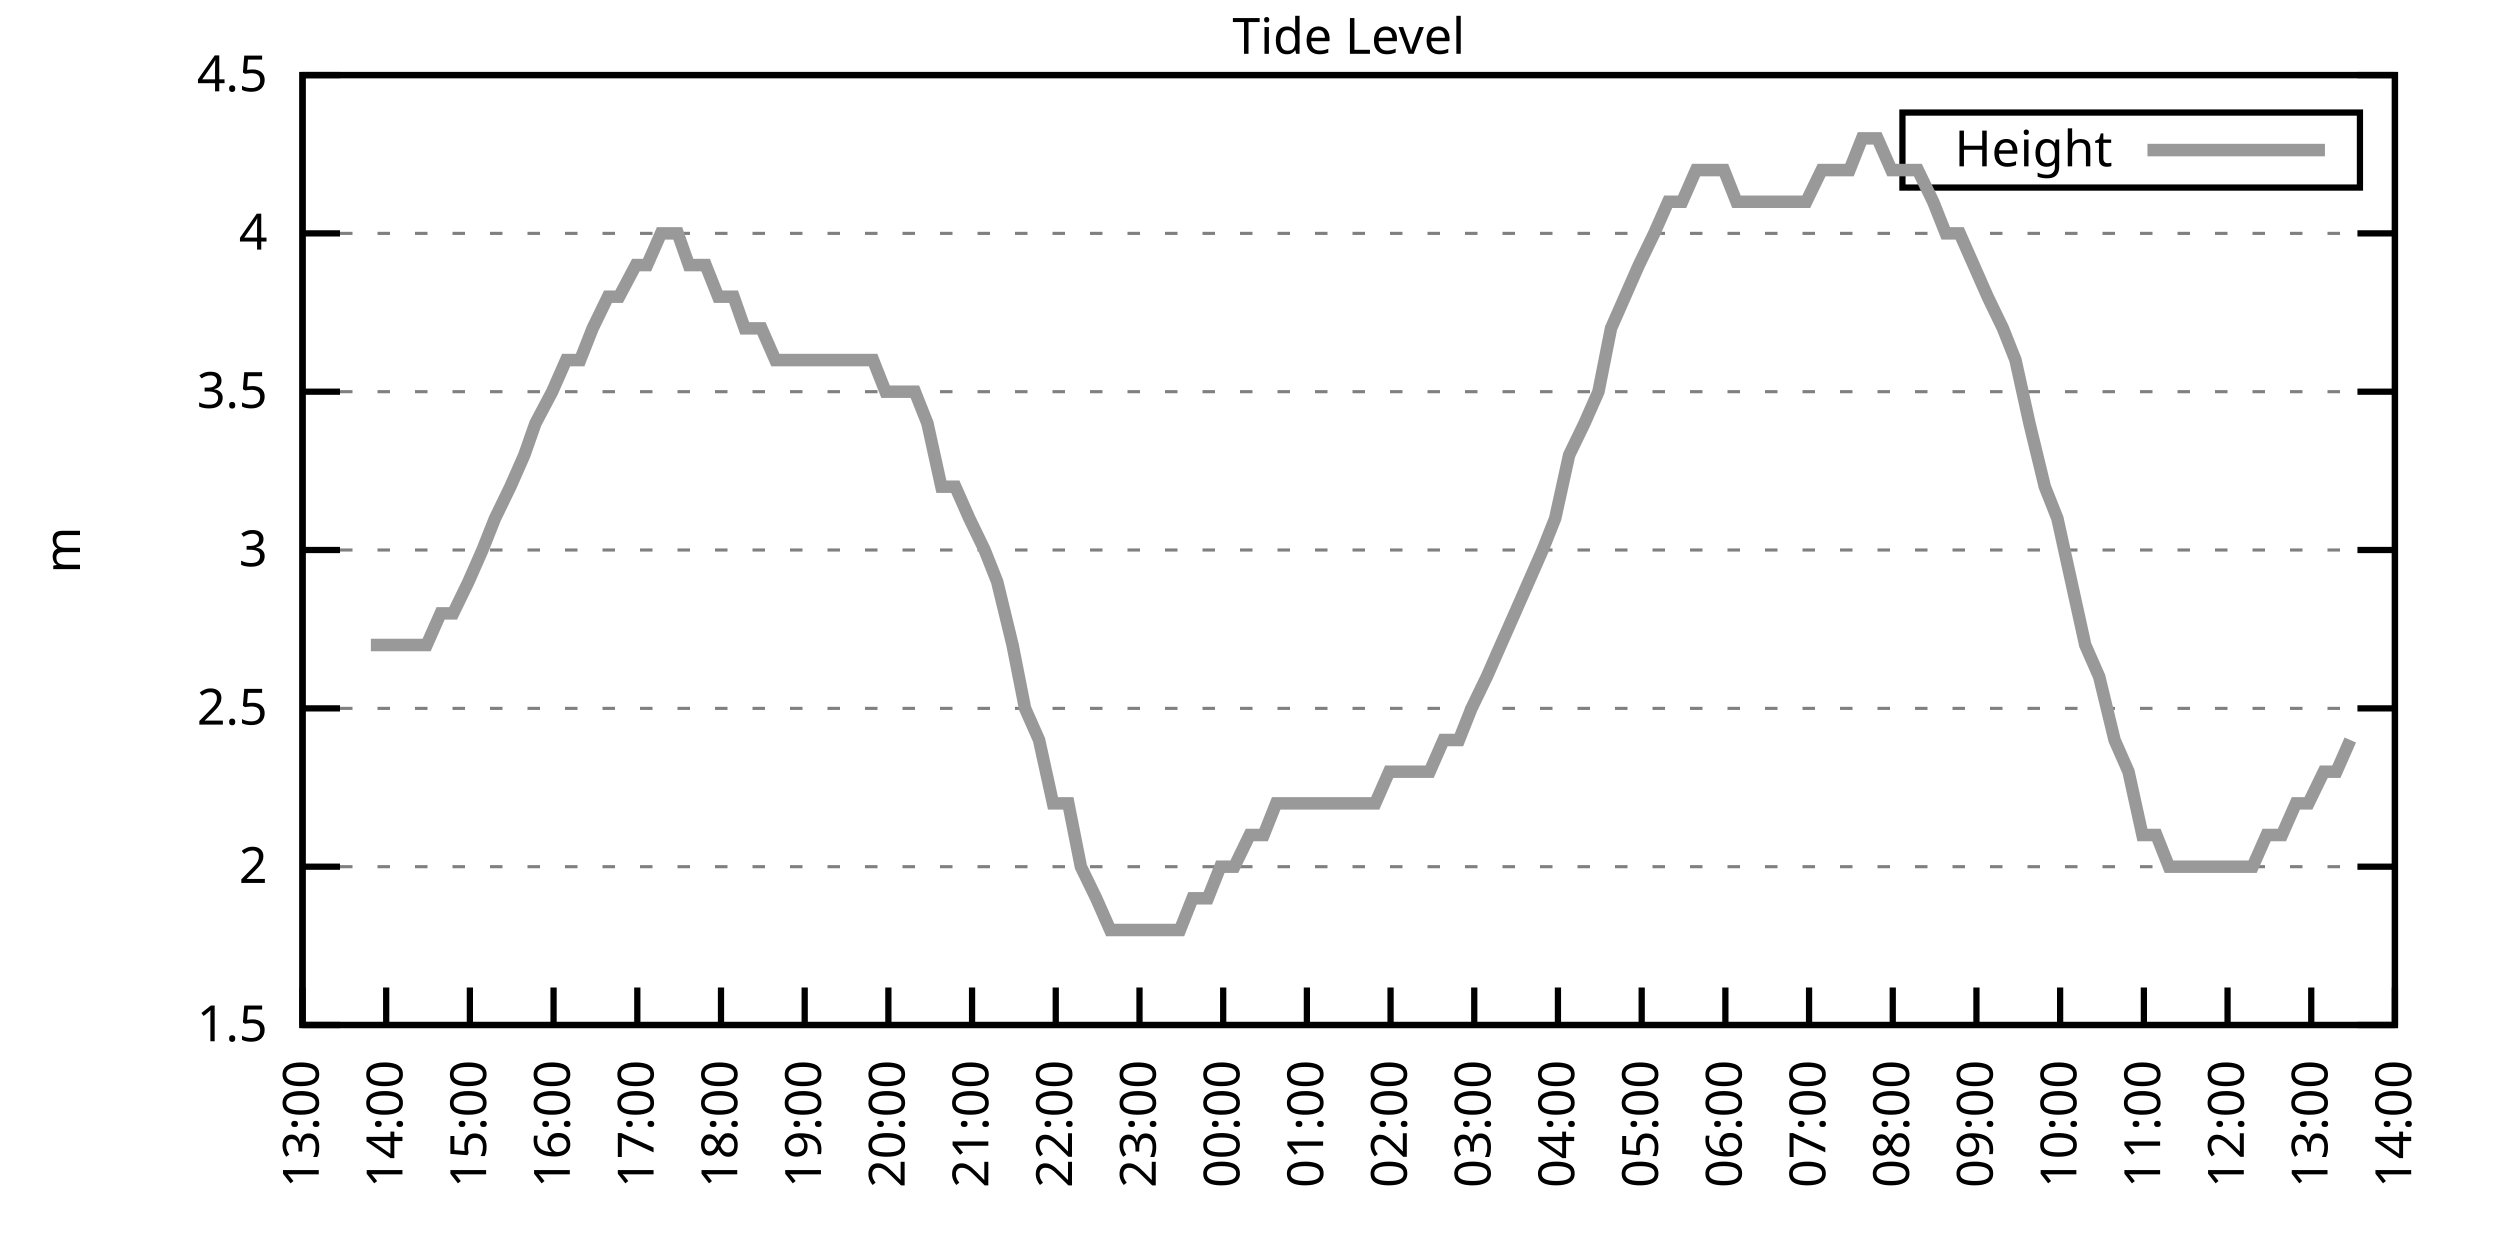
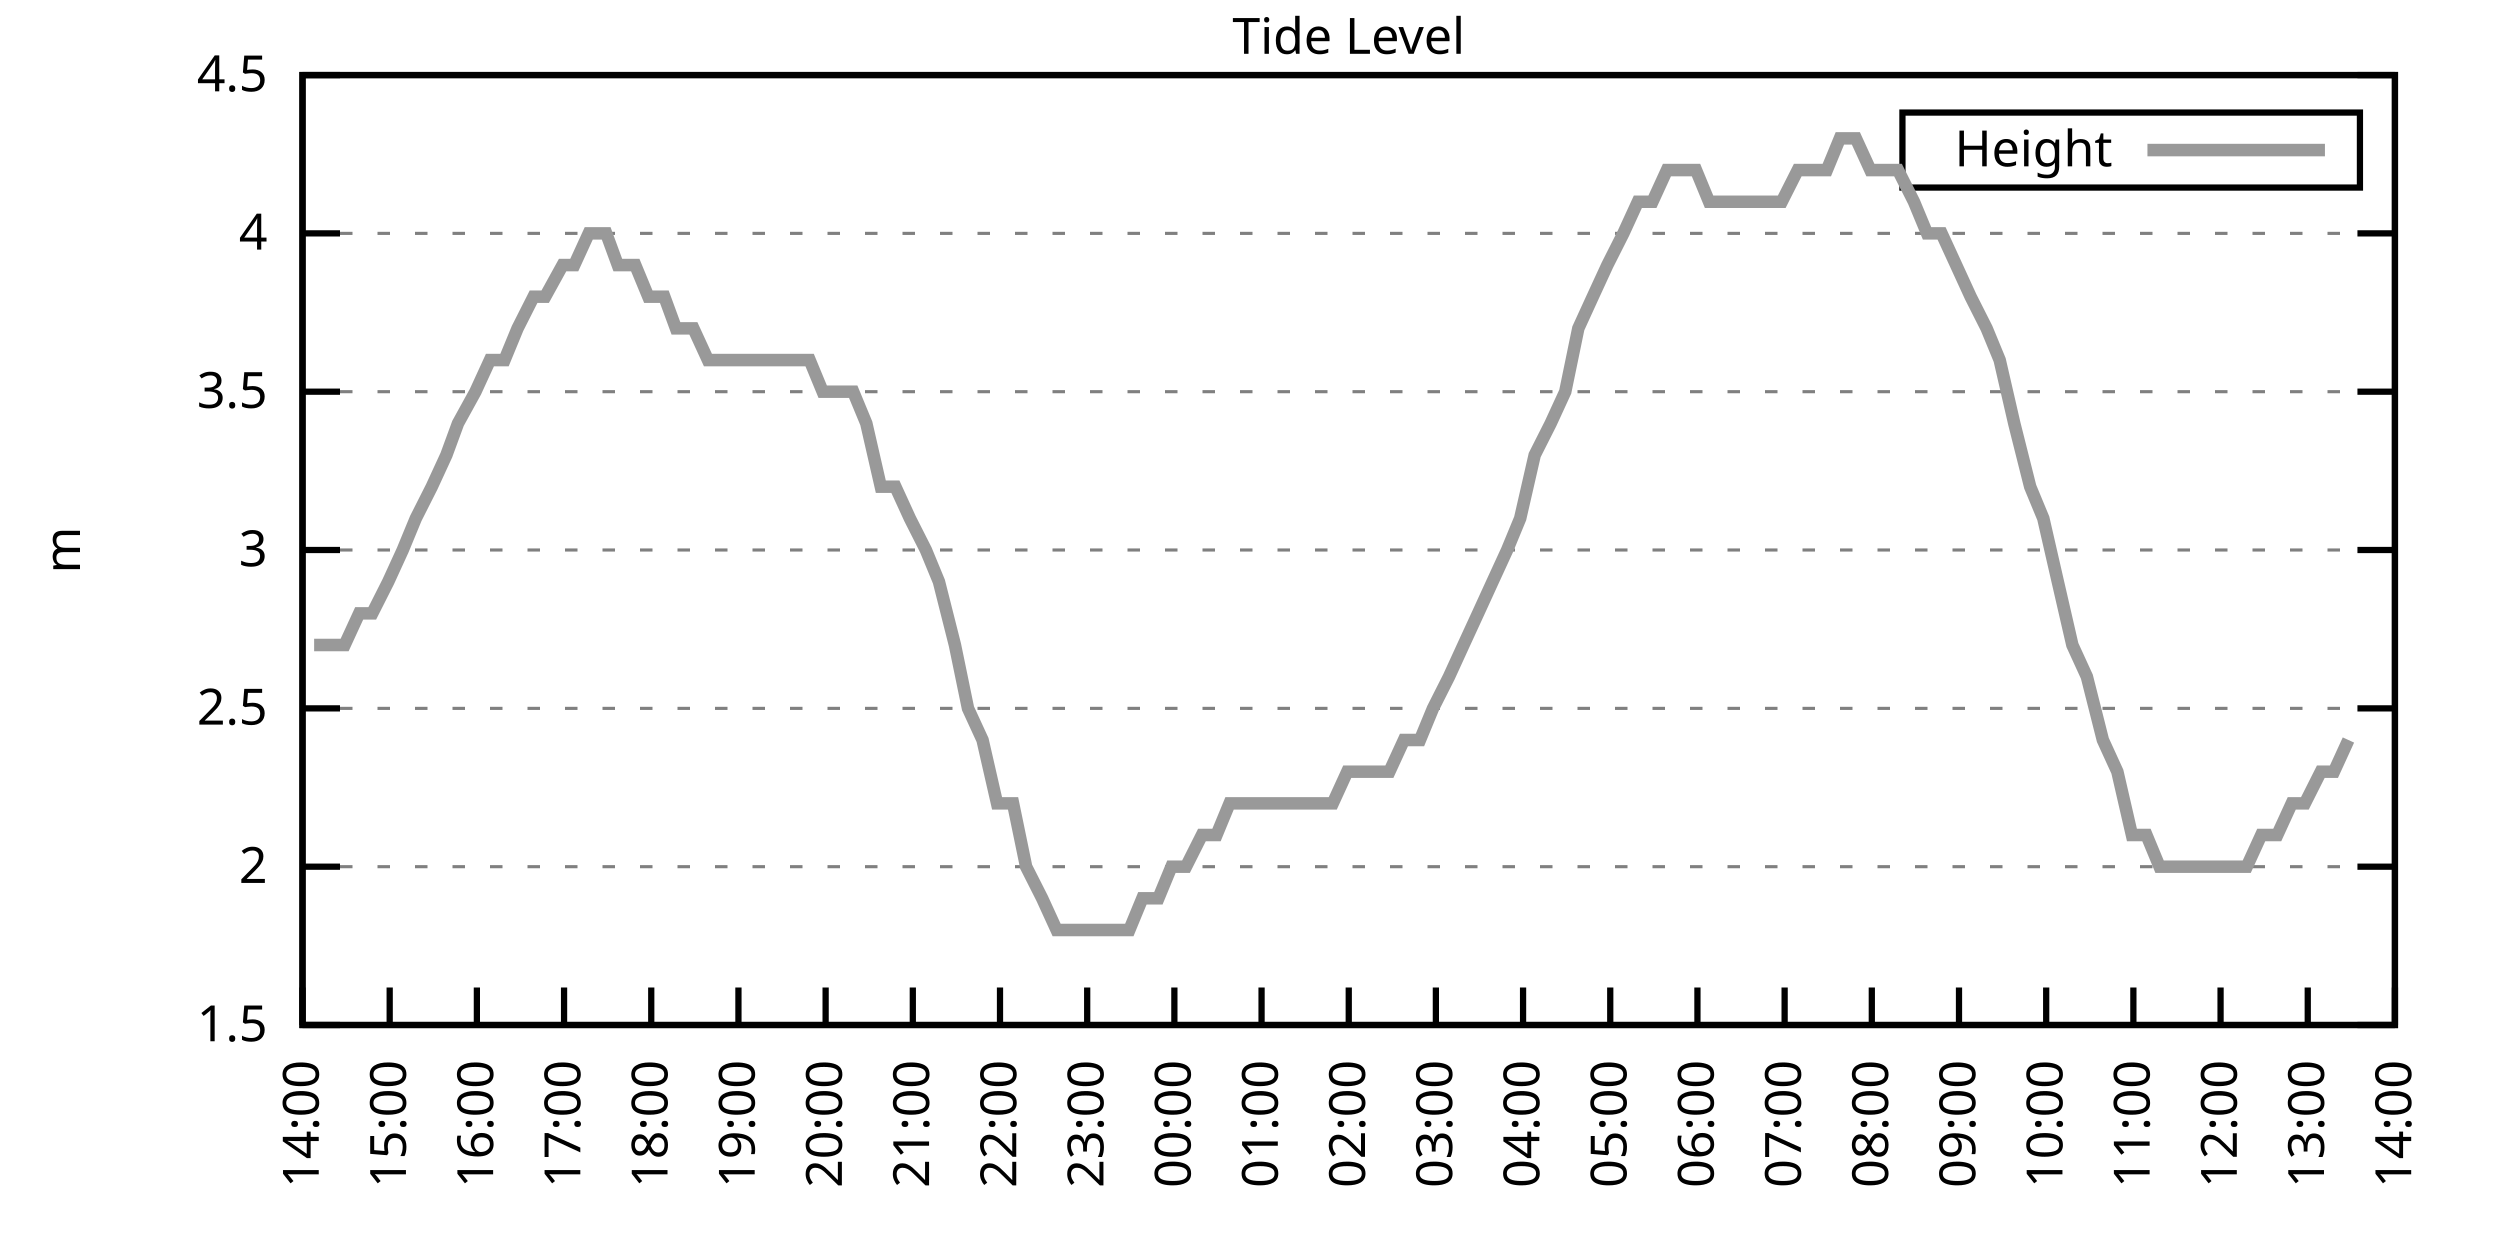
<svg xmlns="http://www.w3.org/2000/svg" xmlns:xlink="http://www.w3.org/1999/xlink" width="400" height="200" viewBox="0 0 400 200">
  <g id="gnuplot_canvas">
    <rect x="0" y="0" width="400" height="200" fill="none" />
    <defs>
      <circle id="gpDot" r="0.5" stroke-width="0.5" stroke="currentColor" />
      <path id="gpPt0" stroke-width="0.333" stroke="currentColor" d="M-1,0 h2 M0,-1 v2" />
      <path id="gpPt1" stroke-width="0.333" stroke="currentColor" d="M-1,-1 L1,1 M1,-1 L-1,1" />
      <path id="gpPt2" stroke-width="0.333" stroke="currentColor" d="M-1,0 L1,0 M0,-1 L0,1 M-1,-1 L1,1 M-1,1 L1,-1" />
      <rect id="gpPt3" stroke-width="0.333" stroke="currentColor" x="-1" y="-1" width="2" height="2" />
      <rect id="gpPt4" stroke-width="0.333" stroke="currentColor" fill="currentColor" x="-1" y="-1" width="2" height="2" />
      <circle id="gpPt5" stroke-width="0.333" stroke="currentColor" cx="0" cy="0" r="1" />
      <use xlink:href="#gpPt5" id="gpPt6" fill="currentColor" stroke="none" />
      <path id="gpPt7" stroke-width="0.333" stroke="currentColor" d="M0,-1.33 L-1.33,0.67 L1.33,0.67 z" />
      <use xlink:href="#gpPt7" id="gpPt8" fill="currentColor" stroke="none" />
      <use xlink:href="#gpPt7" id="gpPt9" stroke="currentColor" transform="rotate(180)" />
      <use xlink:href="#gpPt9" id="gpPt10" fill="currentColor" stroke="none" />
      <use xlink:href="#gpPt3" id="gpPt11" stroke="currentColor" transform="rotate(45)" />
      <use xlink:href="#gpPt11" id="gpPt12" fill="currentColor" stroke="none" />
      <path id="gpPt13" stroke-width="0.333" stroke="currentColor" d="M0,1.330 L1.265,0.411 L0.782,-1.067 L-0.782,-1.076 L-1.265,0.411 z" />
      <use xlink:href="#gpPt13" id="gpPt14" fill="currentColor" stroke="none" />
      <filter id="textbox" filterUnits="objectBoundingBox" x="0" y="0" height="1" width="1">
        <feFlood flood-color="white" flood-opacity="1" result="bgnd" />
        <feComposite in="SourceGraphic" in2="bgnd" operator="atop" />
      </filter>
      <filter id="greybox" filterUnits="objectBoundingBox" x="0" y="0" height="1" width="1">
        <feFlood flood-color="lightgrey" flood-opacity="1" result="grey" />
        <feComposite in="SourceGraphic" in2="grey" operator="atop" />
      </filter>
    </defs>
    <g fill="none" color="white" stroke="currentColor" stroke-width="1.00" stroke-linecap="butt" stroke-linejoin="miter">
</g>
    <g fill="none" color="black" stroke="currentColor" stroke-width="1.00" stroke-linecap="butt" stroke-linejoin="miter">
      <g stroke="none" shape-rendering="crispEdges">
        <polygon fill="rgb(255, 255, 255)" points="48.40,164.00 383.18,164.00 383.18,12.02 48.40,12.02 " />
      </g>
    </g>
    <g fill="none" color="black" stroke="currentColor" stroke-width="1.00" stroke-linecap="butt" stroke-linejoin="miter">
</g>
    <g fill="none" color="black" stroke="black" stroke-width="0.50" stroke-linecap="butt" stroke-linejoin="miter">
</g>
    <g fill="none" color="gray" stroke="currentColor" stroke-width="0.50" stroke-linecap="butt" stroke-linejoin="miter">
      <path stroke="gray" stroke-dasharray="2,4" class="gridline" d="M48.40,164.00 L383.19,164.00  " />
    </g>
    <g fill="none" color="gray" stroke="gray" stroke-width="1.00" stroke-linecap="butt" stroke-linejoin="miter">
</g>
    <g fill="none" color="black" stroke="currentColor" stroke-width="1.00" stroke-linecap="butt" stroke-linejoin="miter">
      <path stroke="black" d="M48.40,164.00 L54.40,164.00 M383.19,164.00 L377.19,164.00  " />
      <g transform="translate(42.80,166.60)" stroke="none" fill="black" font-family="Sans" font-size="8.00" text-anchor="end">
        <text>
          <tspan font-family="Sans"> 1.5</tspan>
        </text>
      </g>
    </g>
    <g fill="none" color="black" stroke="currentColor" stroke-width="1.00" stroke-linecap="butt" stroke-linejoin="miter">
</g>
    <g fill="none" color="black" stroke="black" stroke-width="0.50" stroke-linecap="butt" stroke-linejoin="miter">
</g>
    <g fill="none" color="gray" stroke="currentColor" stroke-width="0.50" stroke-linecap="butt" stroke-linejoin="miter">
      <path stroke="gray" stroke-dasharray="2,4" class="gridline" d="M48.40,138.67 L383.19,138.67  " />
    </g>
    <g fill="none" color="gray" stroke="gray" stroke-width="1.00" stroke-linecap="butt" stroke-linejoin="miter">
</g>
    <g fill="none" color="black" stroke="currentColor" stroke-width="1.00" stroke-linecap="butt" stroke-linejoin="miter">
      <path stroke="black" d="M48.40,138.67 L54.40,138.67 M383.19,138.67 L377.19,138.67  " />
      <g transform="translate(42.80,141.27)" stroke="none" fill="black" font-family="Sans" font-size="8.00" text-anchor="end">
        <text>
          <tspan font-family="Sans"> 2</tspan>
        </text>
      </g>
    </g>
    <g fill="none" color="black" stroke="currentColor" stroke-width="1.00" stroke-linecap="butt" stroke-linejoin="miter">
</g>
    <g fill="none" color="black" stroke="black" stroke-width="0.50" stroke-linecap="butt" stroke-linejoin="miter">
</g>
    <g fill="none" color="gray" stroke="currentColor" stroke-width="0.50" stroke-linecap="butt" stroke-linejoin="miter">
      <path stroke="gray" stroke-dasharray="2,4" class="gridline" d="M48.40,113.34 L383.19,113.34  " />
    </g>
    <g fill="none" color="gray" stroke="gray" stroke-width="1.00" stroke-linecap="butt" stroke-linejoin="miter">
</g>
    <g fill="none" color="black" stroke="currentColor" stroke-width="1.00" stroke-linecap="butt" stroke-linejoin="miter">
      <path stroke="black" d="M48.40,113.34 L54.40,113.34 M383.19,113.34 L377.19,113.34  " />
      <g transform="translate(42.80,115.94)" stroke="none" fill="black" font-family="Sans" font-size="8.00" text-anchor="end">
        <text>
          <tspan font-family="Sans"> 2.5</tspan>
        </text>
      </g>
    </g>
    <g fill="none" color="black" stroke="currentColor" stroke-width="1.00" stroke-linecap="butt" stroke-linejoin="miter">
</g>
    <g fill="none" color="black" stroke="black" stroke-width="0.50" stroke-linecap="butt" stroke-linejoin="miter">
</g>
    <g fill="none" color="gray" stroke="currentColor" stroke-width="0.50" stroke-linecap="butt" stroke-linejoin="miter">
      <path stroke="gray" stroke-dasharray="2,4" class="gridline" d="M48.40,88.00 L383.19,88.00  " />
    </g>
    <g fill="none" color="gray" stroke="gray" stroke-width="1.00" stroke-linecap="butt" stroke-linejoin="miter">
</g>
    <g fill="none" color="black" stroke="currentColor" stroke-width="1.00" stroke-linecap="butt" stroke-linejoin="miter">
      <path stroke="black" d="M48.40,88.00 L54.40,88.00 M383.19,88.00 L377.19,88.00  " />
      <g transform="translate(42.80,90.60)" stroke="none" fill="black" font-family="Sans" font-size="8.00" text-anchor="end">
        <text>
          <tspan font-family="Sans"> 3</tspan>
        </text>
      </g>
    </g>
    <g fill="none" color="black" stroke="currentColor" stroke-width="1.00" stroke-linecap="butt" stroke-linejoin="miter">
</g>
    <g fill="none" color="black" stroke="black" stroke-width="0.50" stroke-linecap="butt" stroke-linejoin="miter">
</g>
    <g fill="none" color="gray" stroke="currentColor" stroke-width="0.50" stroke-linecap="butt" stroke-linejoin="miter">
      <path stroke="gray" stroke-dasharray="2,4" class="gridline" d="M48.40,62.67 L383.19,62.67  " />
    </g>
    <g fill="none" color="gray" stroke="gray" stroke-width="1.00" stroke-linecap="butt" stroke-linejoin="miter">
</g>
    <g fill="none" color="black" stroke="currentColor" stroke-width="1.00" stroke-linecap="butt" stroke-linejoin="miter">
      <path stroke="black" d="M48.40,62.67 L54.40,62.67 M383.19,62.67 L377.19,62.67  " />
      <g transform="translate(42.80,65.27)" stroke="none" fill="black" font-family="Sans" font-size="8.00" text-anchor="end">
        <text>
          <tspan font-family="Sans"> 3.5</tspan>
        </text>
      </g>
    </g>
    <g fill="none" color="black" stroke="currentColor" stroke-width="1.00" stroke-linecap="butt" stroke-linejoin="miter">
</g>
    <g fill="none" color="black" stroke="black" stroke-width="0.50" stroke-linecap="butt" stroke-linejoin="miter">
</g>
    <g fill="none" color="gray" stroke="currentColor" stroke-width="0.50" stroke-linecap="butt" stroke-linejoin="miter">
      <path stroke="gray" stroke-dasharray="2,4" class="gridline" d="M48.40,37.34 L383.19,37.34  " />
    </g>
    <g fill="none" color="gray" stroke="gray" stroke-width="1.00" stroke-linecap="butt" stroke-linejoin="miter">
</g>
    <g fill="none" color="black" stroke="currentColor" stroke-width="1.00" stroke-linecap="butt" stroke-linejoin="miter">
      <path stroke="black" d="M48.40,37.34 L54.40,37.34 M383.19,37.34 L377.19,37.34  " />
      <g transform="translate(42.80,39.94)" stroke="none" fill="black" font-family="Sans" font-size="8.00" text-anchor="end">
        <text>
          <tspan font-family="Sans"> 4</tspan>
        </text>
      </g>
    </g>
    <g fill="none" color="black" stroke="currentColor" stroke-width="1.00" stroke-linecap="butt" stroke-linejoin="miter">
</g>
    <g fill="none" color="black" stroke="black" stroke-width="0.50" stroke-linecap="butt" stroke-linejoin="miter">
</g>
    <g fill="none" color="gray" stroke="currentColor" stroke-width="0.50" stroke-linecap="butt" stroke-linejoin="miter">
      <path stroke="gray" stroke-dasharray="2,4" class="gridline" d="M48.40,12.01 L383.19,12.01  " />
    </g>
    <g fill="none" color="gray" stroke="gray" stroke-width="1.00" stroke-linecap="butt" stroke-linejoin="miter">
</g>
    <g fill="none" color="black" stroke="currentColor" stroke-width="1.00" stroke-linecap="butt" stroke-linejoin="miter">
      <path stroke="black" d="M48.40,12.01 L54.40,12.01 M383.19,12.01 L377.19,12.01  " />
      <g transform="translate(42.80,14.61)" stroke="none" fill="black" font-family="Sans" font-size="8.00" text-anchor="end">
        <text>
          <tspan font-family="Sans"> 4.5</tspan>
        </text>
      </g>
    </g>
    <g fill="none" color="black" stroke="currentColor" stroke-width="1.00" stroke-linecap="butt" stroke-linejoin="miter">
      <path stroke="black" d="M48.40,164.00 L48.40,158.00  " />
      <g transform="translate(51.00,169.60) rotate(270.00)" stroke="none" fill="black" font-family="Sans" font-size="8.00" text-anchor="end">
        <text>
-           <tspan font-family="Sans">13:00</tspan>
-         </text>
-       </g>
-     </g>
-     <g fill="none" color="black" stroke="currentColor" stroke-width="1.00" stroke-linecap="butt" stroke-linejoin="miter">
-       <path stroke="black" d="M61.79,164.00 L61.79,158.00  " />
-       <g transform="translate(64.39,169.60) rotate(270.00)" stroke="none" fill="black" font-family="Sans" font-size="8.00" text-anchor="end">
-         <text>
          <tspan font-family="Sans">14:00</tspan>
        </text>
      </g>
    </g>
    <g fill="none" color="black" stroke="currentColor" stroke-width="1.00" stroke-linecap="butt" stroke-linejoin="miter">
-       <path stroke="black" d="M75.18,164.00 L75.18,158.00  " />
-       <g transform="translate(77.78,169.60) rotate(270.00)" stroke="none" fill="black" font-family="Sans" font-size="8.00" text-anchor="end">
+       <path stroke="black" d="M62.35,164.00 L62.35,158.00  " />
+       <g transform="translate(64.95,169.60) rotate(270.00)" stroke="none" fill="black" font-family="Sans" font-size="8.00" text-anchor="end">
        <text>
          <tspan font-family="Sans">15:00</tspan>
        </text>
      </g>
    </g>
    <g fill="none" color="black" stroke="currentColor" stroke-width="1.00" stroke-linecap="butt" stroke-linejoin="miter">
-       <path stroke="black" d="M88.57,164.00 L88.57,158.00  " />
-       <g transform="translate(91.17,169.60) rotate(270.00)" stroke="none" fill="black" font-family="Sans" font-size="8.00" text-anchor="end">
+       <path stroke="black" d="M76.30,164.00 L76.30,158.00  " />
+       <g transform="translate(78.90,169.60) rotate(270.00)" stroke="none" fill="black" font-family="Sans" font-size="8.00" text-anchor="end">
        <text>
          <tspan font-family="Sans">16:00</tspan>
        </text>
      </g>
    </g>
    <g fill="none" color="black" stroke="currentColor" stroke-width="1.00" stroke-linecap="butt" stroke-linejoin="miter">
-       <path stroke="black" d="M101.97,164.00 L101.97,158.00  " />
-       <g transform="translate(104.57,169.60) rotate(270.00)" stroke="none" fill="black" font-family="Sans" font-size="8.00" text-anchor="end">
+       <path stroke="black" d="M90.25,164.00 L90.25,158.00  " />
+       <g transform="translate(92.85,169.60) rotate(270.00)" stroke="none" fill="black" font-family="Sans" font-size="8.00" text-anchor="end">
        <text>
          <tspan font-family="Sans">17:00</tspan>
        </text>
      </g>
    </g>
    <g fill="none" color="black" stroke="currentColor" stroke-width="1.00" stroke-linecap="butt" stroke-linejoin="miter">
-       <path stroke="black" d="M115.36,164.00 L115.36,158.00  " />
-       <g transform="translate(117.96,169.60) rotate(270.00)" stroke="none" fill="black" font-family="Sans" font-size="8.00" text-anchor="end">
+       <path stroke="black" d="M104.20,164.00 L104.20,158.00  " />
+       <g transform="translate(106.80,169.60) rotate(270.00)" stroke="none" fill="black" font-family="Sans" font-size="8.00" text-anchor="end">
        <text>
          <tspan font-family="Sans">18:00</tspan>
        </text>
      </g>
    </g>
    <g fill="none" color="black" stroke="currentColor" stroke-width="1.00" stroke-linecap="butt" stroke-linejoin="miter">
-       <path stroke="black" d="M128.75,164.00 L128.75,158.00  " />
-       <g transform="translate(131.35,169.60) rotate(270.00)" stroke="none" fill="black" font-family="Sans" font-size="8.00" text-anchor="end">
+       <path stroke="black" d="M118.15,164.00 L118.15,158.00  " />
+       <g transform="translate(120.75,169.60) rotate(270.00)" stroke="none" fill="black" font-family="Sans" font-size="8.00" text-anchor="end">
        <text>
          <tspan font-family="Sans">19:00</tspan>
        </text>
      </g>
    </g>
    <g fill="none" color="black" stroke="currentColor" stroke-width="1.00" stroke-linecap="butt" stroke-linejoin="miter">
-       <path stroke="black" d="M142.14,164.00 L142.14,158.00  " />
-       <g transform="translate(144.74,169.60) rotate(270.00)" stroke="none" fill="black" font-family="Sans" font-size="8.00" text-anchor="end">
+       <path stroke="black" d="M132.10,164.00 L132.10,158.00  " />
+       <g transform="translate(134.70,169.60) rotate(270.00)" stroke="none" fill="black" font-family="Sans" font-size="8.00" text-anchor="end">
        <text>
          <tspan font-family="Sans">20:00</tspan>
        </text>
      </g>
    </g>
    <g fill="none" color="black" stroke="currentColor" stroke-width="1.00" stroke-linecap="butt" stroke-linejoin="miter">
-       <path stroke="black" d="M155.53,164.00 L155.53,158.00  " />
-       <g transform="translate(158.13,169.60) rotate(270.00)" stroke="none" fill="black" font-family="Sans" font-size="8.00" text-anchor="end">
+       <path stroke="black" d="M146.05,164.00 L146.05,158.00  " />
+       <g transform="translate(148.65,169.60) rotate(270.00)" stroke="none" fill="black" font-family="Sans" font-size="8.00" text-anchor="end">
        <text>
          <tspan font-family="Sans">21:00</tspan>
        </text>
      </g>
    </g>
    <g fill="none" color="black" stroke="currentColor" stroke-width="1.00" stroke-linecap="butt" stroke-linejoin="miter">
-       <path stroke="black" d="M168.92,164.00 L168.92,158.00  " />
-       <g transform="translate(171.52,169.60) rotate(270.00)" stroke="none" fill="black" font-family="Sans" font-size="8.00" text-anchor="end">
+       <path stroke="black" d="M160.00,164.00 L160.00,158.00  " />
+       <g transform="translate(162.60,169.60) rotate(270.00)" stroke="none" fill="black" font-family="Sans" font-size="8.00" text-anchor="end">
        <text>
          <tspan font-family="Sans">22:00</tspan>
        </text>
      </g>
    </g>
    <g fill="none" color="black" stroke="currentColor" stroke-width="1.00" stroke-linecap="butt" stroke-linejoin="miter">
-       <path stroke="black" d="M182.32,164.00 L182.32,158.00  " />
-       <g transform="translate(184.92,169.60) rotate(270.00)" stroke="none" fill="black" font-family="Sans" font-size="8.00" text-anchor="end">
+       <path stroke="black" d="M173.95,164.00 L173.95,158.00  " />
+       <g transform="translate(176.55,169.60) rotate(270.00)" stroke="none" fill="black" font-family="Sans" font-size="8.00" text-anchor="end">
        <text>
          <tspan font-family="Sans">23:00</tspan>
        </text>
      </g>
    </g>
    <g fill="none" color="black" stroke="currentColor" stroke-width="1.00" stroke-linecap="butt" stroke-linejoin="miter">
-       <path stroke="black" d="M195.71,164.00 L195.71,158.00  " />
-       <g transform="translate(198.31,169.60) rotate(270.00)" stroke="none" fill="black" font-family="Sans" font-size="8.00" text-anchor="end">
+       <path stroke="black" d="M187.90,164.00 L187.90,158.00  " />
+       <g transform="translate(190.50,169.60) rotate(270.00)" stroke="none" fill="black" font-family="Sans" font-size="8.00" text-anchor="end">
        <text>
          <tspan font-family="Sans">00:00</tspan>
        </text>
      </g>
    </g>
    <g fill="none" color="black" stroke="currentColor" stroke-width="1.00" stroke-linecap="butt" stroke-linejoin="miter">
-       <path stroke="black" d="M209.10,164.00 L209.10,158.00  " />
-       <g transform="translate(211.70,169.60) rotate(270.00)" stroke="none" fill="black" font-family="Sans" font-size="8.00" text-anchor="end">
+       <path stroke="black" d="M201.85,164.00 L201.85,158.00  " />
+       <g transform="translate(204.45,169.60) rotate(270.00)" stroke="none" fill="black" font-family="Sans" font-size="8.00" text-anchor="end">
        <text>
          <tspan font-family="Sans">01:00</tspan>
        </text>
      </g>
    </g>
    <g fill="none" color="black" stroke="currentColor" stroke-width="1.00" stroke-linecap="butt" stroke-linejoin="miter">
-       <path stroke="black" d="M222.49,164.00 L222.49,158.00  " />
-       <g transform="translate(225.09,169.60) rotate(270.00)" stroke="none" fill="black" font-family="Sans" font-size="8.00" text-anchor="end">
+       <path stroke="black" d="M215.80,164.00 L215.80,158.00  " />
+       <g transform="translate(218.40,169.60) rotate(270.00)" stroke="none" fill="black" font-family="Sans" font-size="8.00" text-anchor="end">
        <text>
          <tspan font-family="Sans">02:00</tspan>
        </text>
      </g>
    </g>
    <g fill="none" color="black" stroke="currentColor" stroke-width="1.00" stroke-linecap="butt" stroke-linejoin="miter">
-       <path stroke="black" d="M235.88,164.00 L235.88,158.00  " />
-       <g transform="translate(238.48,169.60) rotate(270.00)" stroke="none" fill="black" font-family="Sans" font-size="8.00" text-anchor="end">
+       <path stroke="black" d="M229.74,164.00 L229.74,158.00  " />
+       <g transform="translate(232.34,169.60) rotate(270.00)" stroke="none" fill="black" font-family="Sans" font-size="8.00" text-anchor="end">
        <text>
          <tspan font-family="Sans">03:00</tspan>
        </text>
      </g>
    </g>
    <g fill="none" color="black" stroke="currentColor" stroke-width="1.00" stroke-linecap="butt" stroke-linejoin="miter">
-       <path stroke="black" d="M249.27,164.00 L249.27,158.00  " />
-       <g transform="translate(251.87,169.60) rotate(270.00)" stroke="none" fill="black" font-family="Sans" font-size="8.00" text-anchor="end">
+       <path stroke="black" d="M243.69,164.00 L243.69,158.00  " />
+       <g transform="translate(246.29,169.60) rotate(270.00)" stroke="none" fill="black" font-family="Sans" font-size="8.00" text-anchor="end">
        <text>
          <tspan font-family="Sans">04:00</tspan>
        </text>
      </g>
    </g>
    <g fill="none" color="black" stroke="currentColor" stroke-width="1.00" stroke-linecap="butt" stroke-linejoin="miter">
-       <path stroke="black" d="M262.67,164.00 L262.67,158.00  " />
-       <g transform="translate(265.27,169.60) rotate(270.00)" stroke="none" fill="black" font-family="Sans" font-size="8.00" text-anchor="end">
+       <path stroke="black" d="M257.64,164.00 L257.64,158.00  " />
+       <g transform="translate(260.24,169.60) rotate(270.00)" stroke="none" fill="black" font-family="Sans" font-size="8.00" text-anchor="end">
        <text>
          <tspan font-family="Sans">05:00</tspan>
        </text>
      </g>
    </g>
    <g fill="none" color="black" stroke="currentColor" stroke-width="1.00" stroke-linecap="butt" stroke-linejoin="miter">
-       <path stroke="black" d="M276.06,164.00 L276.06,158.00  " />
-       <g transform="translate(278.66,169.60) rotate(270.00)" stroke="none" fill="black" font-family="Sans" font-size="8.00" text-anchor="end">
+       <path stroke="black" d="M271.59,164.00 L271.59,158.00  " />
+       <g transform="translate(274.19,169.60) rotate(270.00)" stroke="none" fill="black" font-family="Sans" font-size="8.00" text-anchor="end">
        <text>
          <tspan font-family="Sans">06:00</tspan>
        </text>
      </g>
    </g>
    <g fill="none" color="black" stroke="currentColor" stroke-width="1.00" stroke-linecap="butt" stroke-linejoin="miter">
-       <path stroke="black" d="M289.45,164.00 L289.45,158.00  " />
-       <g transform="translate(292.05,169.60) rotate(270.00)" stroke="none" fill="black" font-family="Sans" font-size="8.00" text-anchor="end">
+       <path stroke="black" d="M285.54,164.00 L285.54,158.00  " />
+       <g transform="translate(288.14,169.60) rotate(270.00)" stroke="none" fill="black" font-family="Sans" font-size="8.00" text-anchor="end">
        <text>
          <tspan font-family="Sans">07:00</tspan>
        </text>
      </g>
    </g>
    <g fill="none" color="black" stroke="currentColor" stroke-width="1.00" stroke-linecap="butt" stroke-linejoin="miter">
-       <path stroke="black" d="M302.84,164.00 L302.84,158.00  " />
-       <g transform="translate(305.44,169.60) rotate(270.00)" stroke="none" fill="black" font-family="Sans" font-size="8.00" text-anchor="end">
+       <path stroke="black" d="M299.49,164.00 L299.49,158.00  " />
+       <g transform="translate(302.09,169.60) rotate(270.00)" stroke="none" fill="black" font-family="Sans" font-size="8.00" text-anchor="end">
        <text>
          <tspan font-family="Sans">08:00</tspan>
        </text>
      </g>
    </g>
    <g fill="none" color="black" stroke="currentColor" stroke-width="1.00" stroke-linecap="butt" stroke-linejoin="miter">
-       <path stroke="black" d="M316.23,164.00 L316.23,158.00  " />
-       <g transform="translate(318.83,169.60) rotate(270.00)" stroke="none" fill="black" font-family="Sans" font-size="8.00" text-anchor="end">
+       <path stroke="black" d="M313.44,164.00 L313.44,158.00  " />
+       <g transform="translate(316.04,169.60) rotate(270.00)" stroke="none" fill="black" font-family="Sans" font-size="8.00" text-anchor="end">
        <text>
          <tspan font-family="Sans">09:00</tspan>
        </text>
      </g>
    </g>
    <g fill="none" color="black" stroke="currentColor" stroke-width="1.00" stroke-linecap="butt" stroke-linejoin="miter">
-       <path stroke="black" d="M329.62,164.00 L329.62,158.00  " />
-       <g transform="translate(332.22,169.60) rotate(270.00)" stroke="none" fill="black" font-family="Sans" font-size="8.00" text-anchor="end">
+       <path stroke="black" d="M327.39,164.00 L327.39,158.00  " />
+       <g transform="translate(329.99,169.60) rotate(270.00)" stroke="none" fill="black" font-family="Sans" font-size="8.00" text-anchor="end">
        <text>
          <tspan font-family="Sans">10:00</tspan>
        </text>
      </g>
    </g>
    <g fill="none" color="black" stroke="currentColor" stroke-width="1.00" stroke-linecap="butt" stroke-linejoin="miter">
-       <path stroke="black" d="M343.02,164.00 L343.02,158.00  " />
-       <g transform="translate(345.62,169.60) rotate(270.00)" stroke="none" fill="black" font-family="Sans" font-size="8.00" text-anchor="end">
+       <path stroke="black" d="M341.34,164.00 L341.34,158.00  " />
+       <g transform="translate(343.94,169.60) rotate(270.00)" stroke="none" fill="black" font-family="Sans" font-size="8.00" text-anchor="end">
        <text>
          <tspan font-family="Sans">11:00</tspan>
        </text>
      </g>
    </g>
    <g fill="none" color="black" stroke="currentColor" stroke-width="1.00" stroke-linecap="butt" stroke-linejoin="miter">
-       <path stroke="black" d="M356.41,164.00 L356.41,158.00  " />
-       <g transform="translate(359.01,169.60) rotate(270.00)" stroke="none" fill="black" font-family="Sans" font-size="8.00" text-anchor="end">
+       <path stroke="black" d="M355.29,164.00 L355.29,158.00  " />
+       <g transform="translate(357.89,169.60) rotate(270.00)" stroke="none" fill="black" font-family="Sans" font-size="8.00" text-anchor="end">
        <text>
          <tspan font-family="Sans">12:00</tspan>
        </text>
      </g>
    </g>
    <g fill="none" color="black" stroke="currentColor" stroke-width="1.00" stroke-linecap="butt" stroke-linejoin="miter">
-       <path stroke="black" d="M369.80,164.00 L369.80,158.00  " />
-       <g transform="translate(372.40,169.60) rotate(270.00)" stroke="none" fill="black" font-family="Sans" font-size="8.00" text-anchor="end">
+       <path stroke="black" d="M369.24,164.00 L369.24,158.00  " />
+       <g transform="translate(371.84,169.60) rotate(270.00)" stroke="none" fill="black" font-family="Sans" font-size="8.00" text-anchor="end">
        <text>
          <tspan font-family="Sans">13:00</tspan>
        </text>
      </g>
    </g>
    <g fill="none" color="black" stroke="currentColor" stroke-width="1.00" stroke-linecap="butt" stroke-linejoin="miter">
      <path stroke="black" d="M383.19,164.00 L383.19,158.00  " />
      <g transform="translate(385.79,169.60) rotate(270.00)" stroke="none" fill="black" font-family="Sans" font-size="8.00" text-anchor="end">
        <text>
          <tspan font-family="Sans">14:00</tspan>
        </text>
      </g>
    </g>
    <g fill="none" color="black" stroke="currentColor" stroke-width="1.00" stroke-linecap="butt" stroke-linejoin="miter">
</g>
    <g fill="none" color="black" stroke="currentColor" stroke-width="1.00" stroke-linecap="butt" stroke-linejoin="miter">
      <path stroke="black" d="M48.40,12.01 L48.40,164.00 L383.19,164.00 L383.19,12.01 L48.40,12.01 Z  " />
    </g>
    <g fill="none" color="black" stroke="currentColor" stroke-width="1.00" stroke-linecap="butt" stroke-linejoin="miter">
</g>
    <g fill="none" color="black" stroke="currentColor" stroke-width="1.00" stroke-linecap="butt" stroke-linejoin="miter">
      <path stroke="black" d="M304.39,30.01 L304.39,18.01 L377.59,18.01 L377.59,30.01 L304.39,30.01 Z  " />
    </g>
    <g id="Tide_level_plot_1">
      <g fill="none" color="white" stroke="black" stroke-width="2.00" stroke-linecap="butt" stroke-linejoin="miter">
</g>
      <g fill="none" color="black" stroke="currentColor" stroke-width="2.00" stroke-linecap="butt" stroke-linejoin="miter">
        <g transform="translate(337.99,26.61)" stroke="none" fill="black" font-family="Sans" font-size="8.00" text-anchor="end">
          <text>
            <tspan font-family="Sans">Height</tspan>
          </text>
        </g>
      </g>
      <g fill="none" color="black" stroke="currentColor" stroke-width="2.00" stroke-linecap="butt" stroke-linejoin="miter">
-         <path stroke="rgb(153, 153, 153)" d="M343.59,24.01 L371.99,24.01 M59.34,103.20 L61.35,103.20 L63.58,103.20 L66.03,103.20 L68.26,103.20 L70.50,98.14   L72.50,98.14 L74.96,93.07 L77.19,88.00 L79.20,82.94 L81.66,77.87 L83.89,72.81 L85.67,67.74 L88.35,62.67   L90.58,57.61 L92.82,57.61 L94.82,52.54 L97.28,47.47 L99.06,47.47 L101.74,42.41 L103.53,42.41 L105.76,37.34   L108.44,37.34 L110.22,42.41 L112.90,42.41 L114.91,47.47 L117.37,47.47 L119.15,52.54 L121.83,52.54 L124.06,57.61   L126.29,57.61 L128.53,57.61 L130.54,57.61 L132.77,57.61 L135.00,57.61 L137.45,57.61 L139.69,57.61 L141.69,62.67   L143.93,62.67 L146.38,62.67 L148.39,67.74 L150.62,77.87 L152.85,77.87 L155.09,82.94 L157.54,88.00 L159.55,93.07   L162.01,103.20 L164.01,113.34 L166.25,118.40 L168.48,128.54 L170.93,128.54 L172.94,138.67 L175.40,143.73 L177.63,148.80   L179.64,148.80 L182.09,148.80 L184.10,148.80 L186.56,148.80 L188.79,148.80 L190.80,143.73 L193.25,143.73 L195.26,138.67   L197.49,138.67 L199.95,133.60 L202.18,133.60 L204.19,128.54 L206.64,128.54 L208.65,128.54 L210.88,128.54 L213.12,128.54   L215.57,128.54 L217.80,128.54 L220.04,128.54 L222.27,123.47 L224.50,123.47 L226.51,123.47 L228.74,123.47 L230.97,118.40   L233.43,118.40 L235.44,113.34 L237.89,108.27 L240.12,103.20 L242.36,98.14 L244.59,93.07 L246.82,88.00 L248.83,82.94   L251.06,72.81 L253.51,67.74 L255.75,62.67 L257.76,52.54 L259.99,47.47 L262.22,42.41 L264.67,37.34 L266.91,32.28   L269.14,32.28 L271.37,27.21 L273.38,27.21 L275.83,27.21 L277.84,32.28 L280.07,32.28 L282.31,32.28 L284.54,32.28   L286.77,32.28 L289.00,32.28 L291.46,27.21 L293.69,27.21 L295.92,27.21 L297.93,22.14 L300.39,22.14 L302.62,27.21   L304.63,27.21 L306.86,27.21 L309.31,32.28 L311.32,37.34 L313.55,37.34 L315.79,42.41 L318.02,47.47 L320.47,52.54   L322.48,57.61 L324.71,67.74 L327.17,77.87 L329.18,82.94 L331.41,93.07 L333.64,103.20 L335.87,108.27 L338.33,118.40   L340.56,123.47 L342.79,133.60 L345.02,133.60 L347.03,138.67 L349.49,138.67 L351.72,138.67 L353.73,138.67 L355.96,138.67   L358.42,138.67 L360.42,138.67 L362.66,133.60 L365.11,133.60 L367.34,128.54 L369.35,128.54 L371.81,123.47 L373.82,123.47   L376.05,118.40  " />
+         <path stroke="rgb(153, 153, 153)" d="M343.59,24.01 L371.99,24.01 M50.26,103.20 L52.82,103.20 L55.14,103.20 L57.47,98.14 L59.56,98.14 L62.12,93.07   L64.44,88.00 L66.53,82.94 L69.09,77.87 L71.42,72.81 L73.28,67.74 L76.07,62.67 L78.39,57.61 L80.72,57.61   L82.81,52.54 L85.37,47.47 L87.23,47.47 L90.02,42.41 L91.88,42.41 L94.20,37.34 L96.99,37.34 L98.85,42.41   L101.64,42.41 L103.73,47.47 L106.29,47.47 L108.15,52.54 L110.94,52.54 L113.27,57.61 L115.59,57.61 L117.92,57.61   L120.01,57.61 L122.33,57.61 L124.66,57.61 L127.22,57.61 L129.54,57.61 L131.63,62.67 L133.96,62.67 L136.51,62.67   L138.61,67.74 L140.93,77.87 L143.26,77.87 L145.58,82.94 L148.14,88.00 L150.23,93.07 L152.79,103.20 L154.88,113.34   L157.21,118.40 L159.53,128.54 L162.09,128.54 L164.18,138.67 L166.74,143.73 L169.06,148.80 L171.16,148.80 L173.71,148.80   L175.81,148.80 L178.36,148.80 L180.69,148.80 L182.78,143.73 L185.34,143.73 L187.43,138.67 L189.76,138.67 L192.31,133.60   L194.64,133.60 L196.73,128.54 L199.29,128.54 L201.38,128.54 L203.71,128.54 L206.03,128.54 L208.59,128.54 L210.91,128.54   L213.24,128.54 L215.56,123.47 L217.89,123.47 L219.98,123.47 L222.30,123.47 L224.63,118.40 L227.19,118.40 L229.28,113.34   L231.84,108.27 L234.16,103.20 L236.49,98.14 L238.81,93.07 L241.14,88.00 L243.23,82.94 L245.55,72.81 L248.11,67.74   L250.44,62.67 L252.53,52.54 L254.85,47.47 L257.18,42.41 L259.74,37.34 L262.06,32.28 L264.39,32.28 L266.71,27.21   L268.80,27.21 L271.36,27.21 L273.45,32.28 L275.78,32.28 L278.10,32.28 L280.43,32.28 L282.75,32.28 L285.08,32.28   L287.64,27.21 L289.96,27.21 L292.29,27.21 L294.38,22.14 L296.94,22.14 L299.26,27.21 L301.35,27.21 L303.68,27.21   L306.23,32.28 L308.33,37.34 L310.65,37.34 L312.98,42.41 L315.30,47.47 L317.86,52.54 L319.95,57.61 L322.28,67.74   L324.83,77.87 L326.93,82.94 L329.25,93.07 L331.58,103.20 L333.90,108.27 L336.46,118.40 L338.78,123.47 L341.11,133.60   L343.43,133.60 L345.53,138.67 L348.08,138.67 L350.41,138.67 L352.50,138.67 L354.83,138.67 L357.38,138.67 L359.48,138.67   L361.80,133.60 L364.36,133.60 L366.68,128.54 L368.78,128.54 L371.33,123.47 L373.43,123.47 L375.75,118.40  " />
      </g>
    </g>
    <g fill="none" color="black" stroke="currentColor" stroke-width="2.00" stroke-linecap="butt" stroke-linejoin="miter">
</g>
    <g fill="none" color="black" stroke="black" stroke-width="1.00" stroke-linecap="butt" stroke-linejoin="miter">
</g>
    <g fill="none" color="black" stroke="currentColor" stroke-width="1.00" stroke-linecap="butt" stroke-linejoin="miter">
      <path stroke="black" d="M48.40,12.01 L48.40,164.00 L383.19,164.00 L383.19,12.01 L48.40,12.01 Z  " />
      <g transform="translate(12.80,88.01) rotate(270.00)" stroke="none" fill="black" font-family="Sans" font-size="8.00" text-anchor="middle">
        <text>
          <tspan font-family="Sans">m</tspan>
        </text>
      </g>
    </g>
    <g fill="none" color="black" stroke="currentColor" stroke-width="1.00" stroke-linecap="butt" stroke-linejoin="miter">
</g>
    <g fill="none" color="black" stroke="currentColor" stroke-width="1.00" stroke-linecap="butt" stroke-linejoin="miter">
      <g transform="translate(215.79,8.61)" stroke="none" fill="black" font-family="Sans" font-size="8.00" text-anchor="middle">
        <text>
          <tspan font-family="Sans">Tide Level</tspan>
        </text>
      </g>
    </g>
    <g fill="none" color="black" stroke="currentColor" stroke-width="1.00" stroke-linecap="butt" stroke-linejoin="miter">
</g>
  </g>
</svg>
